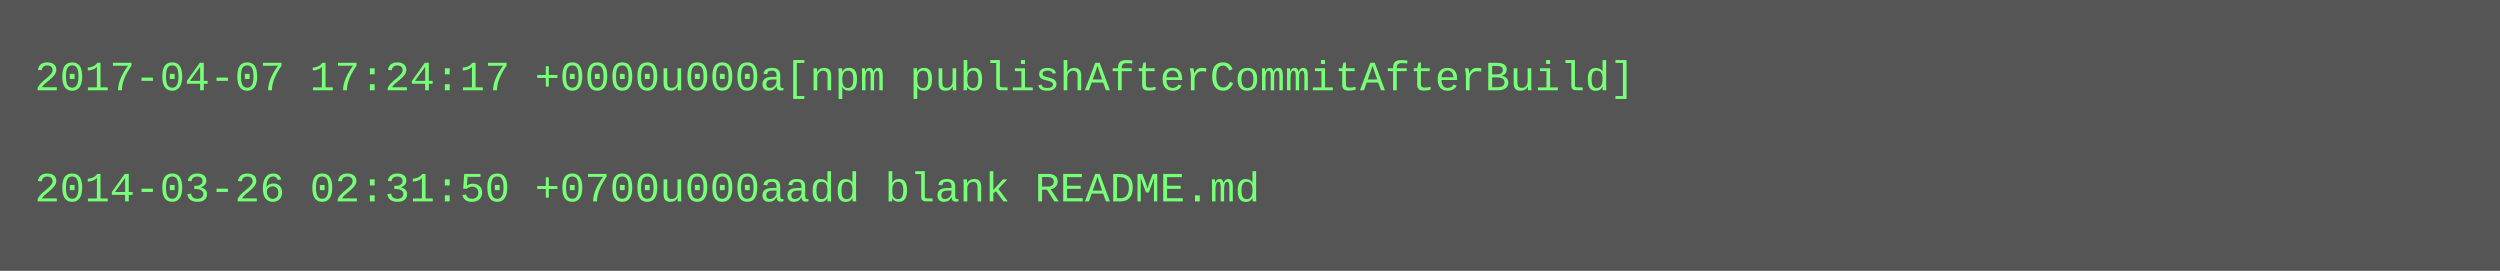
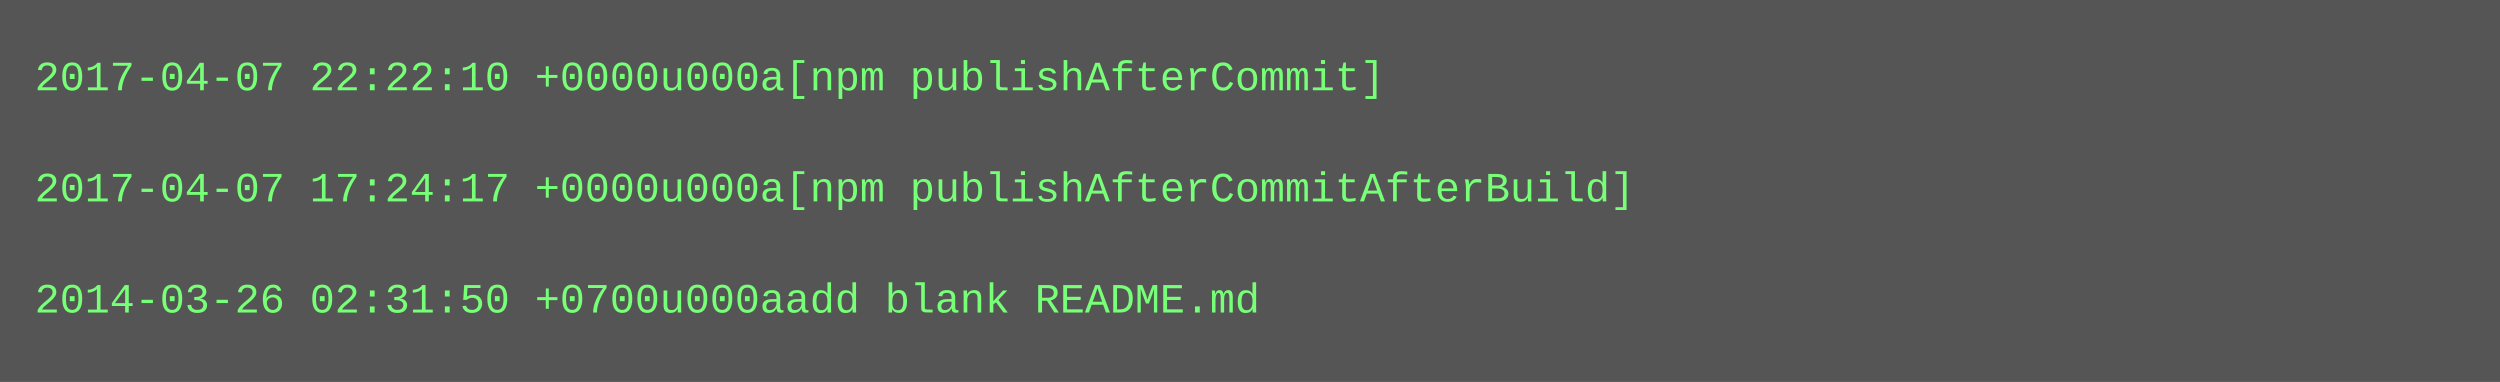
- <svg xmlns="http://www.w3.org/2000/svg" height="78" width="720">
-   <rect height="78" fill="#555" width="720" />
+ <svg xmlns="http://www.w3.org/2000/svg" height="110" width="720">
+   <rect height="110" fill="#555" width="720" />
  <text fill="#7f7" font-family="Courier New" font-size="12" xml:space="preserve">
-     <tspan x="10" y="26">2017-04-07 17:24:17 +0000u000a[npm publishAfterCommitAfterBuild]</tspan>
+     <tspan x="10" y="26">2017-04-07 22:22:10 +0000u000a[npm publishAfterCommit]</tspan>
    <tspan x="10" y="42" />
-     <tspan x="10" y="58">2014-03-26 02:31:50 +0700u000aadd blank README.md</tspan>
+     <tspan x="10" y="58">2017-04-07 17:24:17 +0000u000a[npm publishAfterCommitAfterBuild]</tspan>
+     <tspan x="10" y="74" />
+     <tspan x="10" y="90">2014-03-26 02:31:50 +0700u000aadd blank README.md</tspan>
  </text>
</svg>
